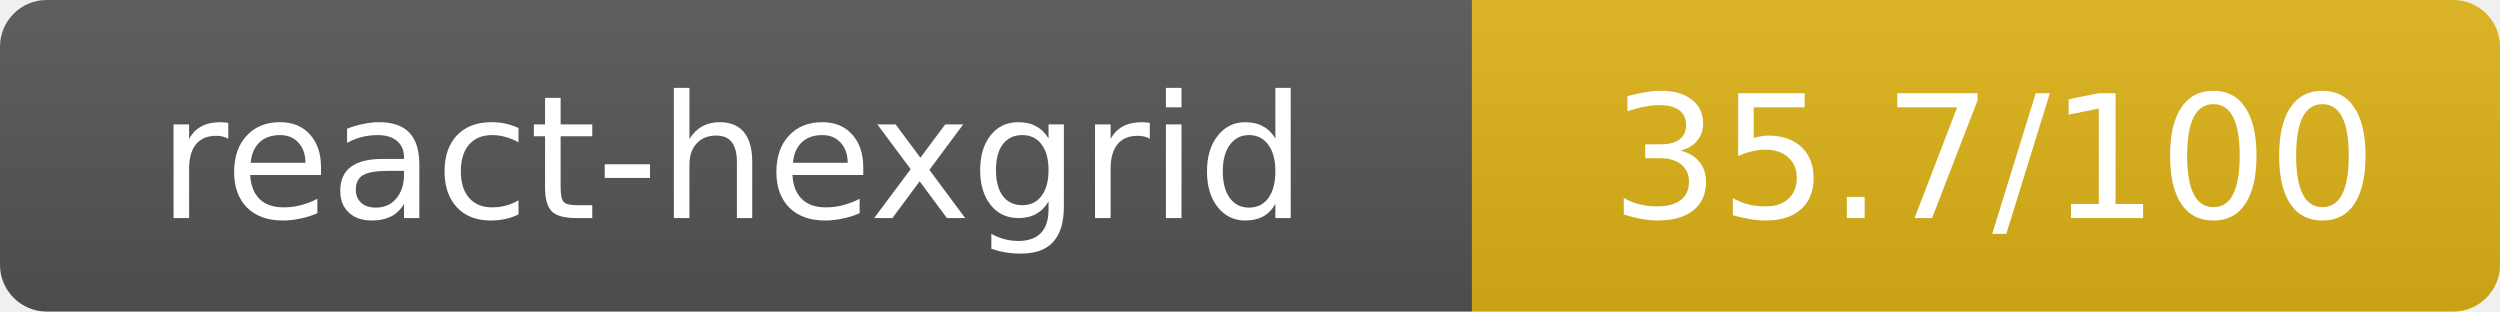
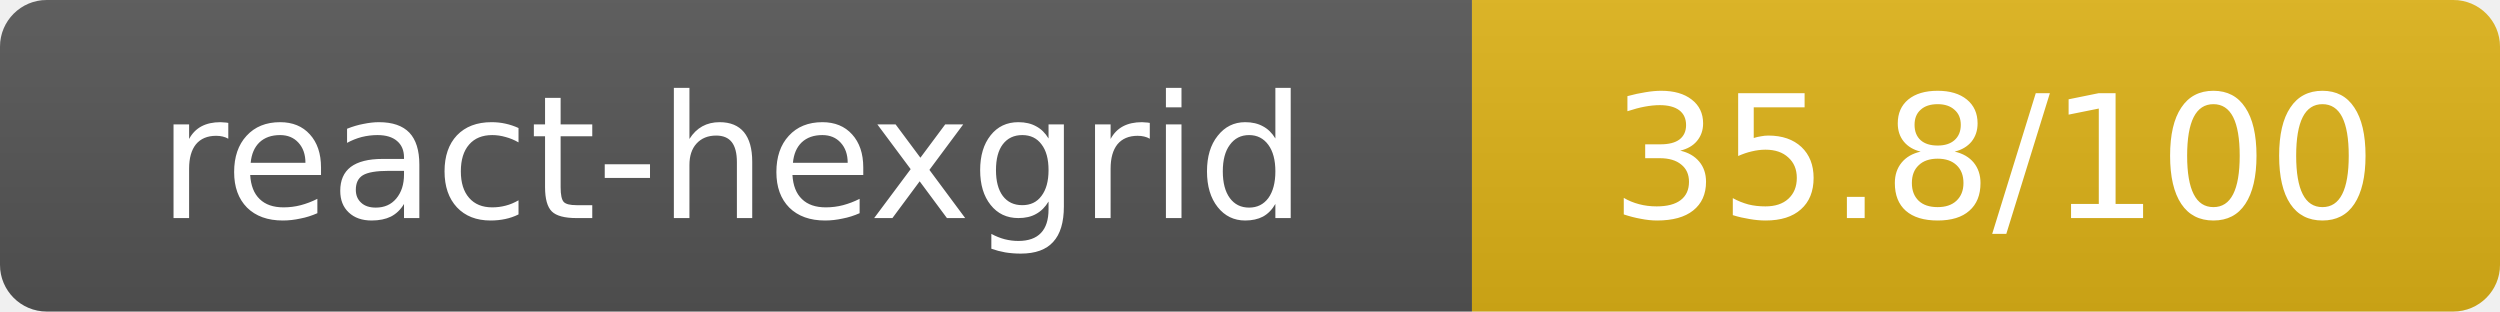
- <svg xmlns="http://www.w3.org/2000/svg" width="160.5" height="20" role="img" aria-label="react-hexgrid: 35.7/100">
+ <svg xmlns="http://www.w3.org/2000/svg" width="160.5" height="20" role="img" aria-label="react-hexgrid: 35.8/100">
  <linearGradient id="s" x2="0" y2="100%">
    <stop offset="0" stop-color="#bbb" stop-opacity=".1" />
    <stop offset="1" stop-opacity=".1" />
  </linearGradient>
  <clipPath id="r">
    <rect width="160.5" height="20" rx="3" fill="#fff" />
  </clipPath>
  <g clip-path="url(#r)">
    <rect width="94.5" height="20" fill="#555" />
    <rect x="94.5" width="66" height="20" fill="#dfb317" />
    <rect width="160.5" height="20" fill="url(#s)" />
  </g>
  <g fill="#fff" text-anchor="middle" font-family="Verdana,Geneva,DejaVu Sans,sans-serif" text-rendering="geometricPrecision" font-size="11">
    <text x="47" y="14">react-hexgrid</text>
-     <text x="128" y="14">35.7/100</text>
+     <text x="128" y="14">35.8/100</text>
  </g>
</svg>
